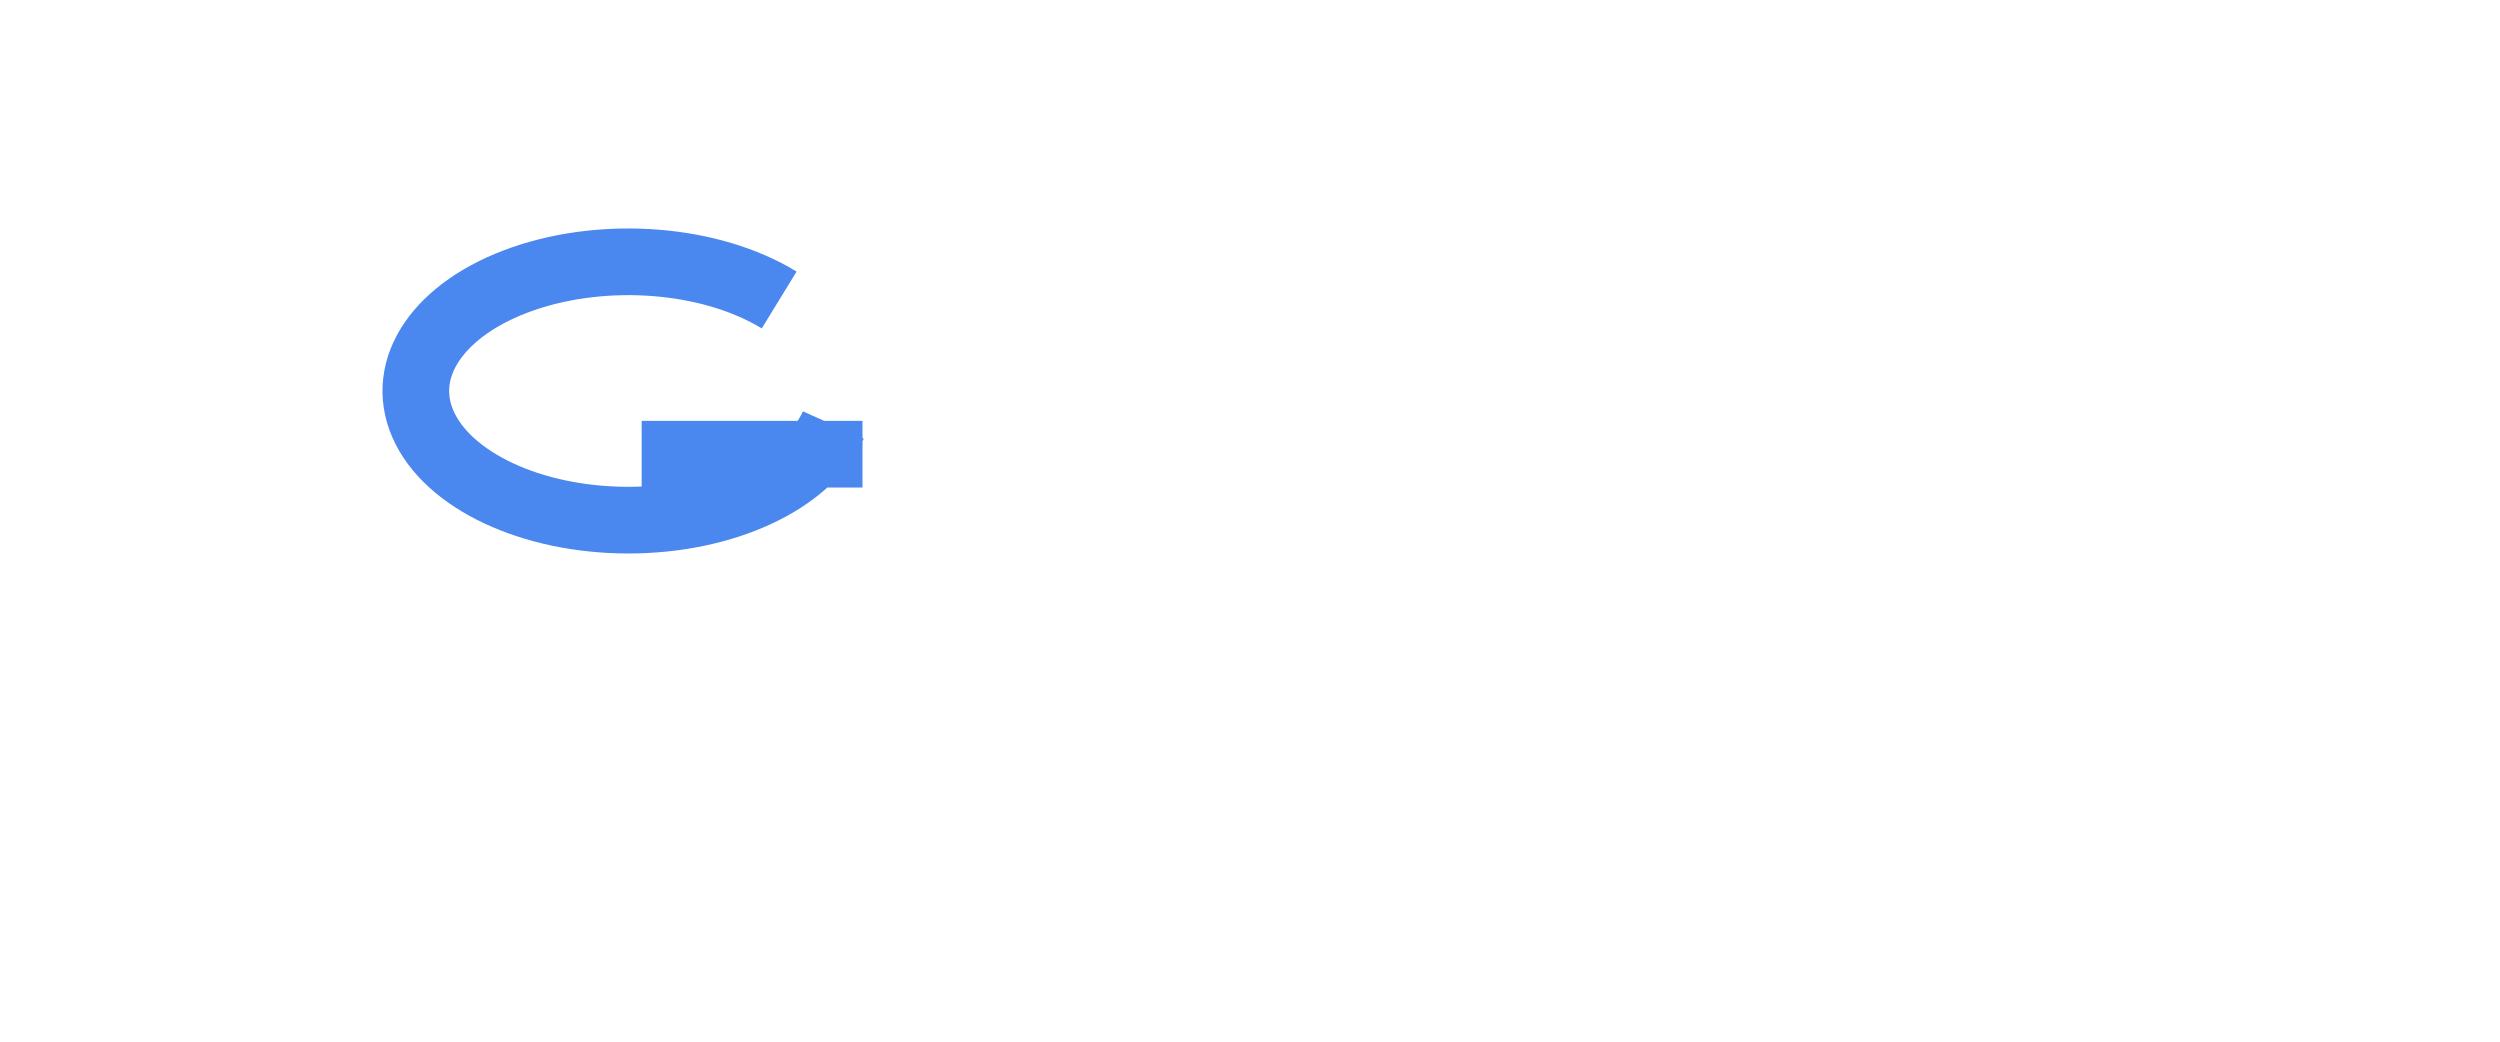
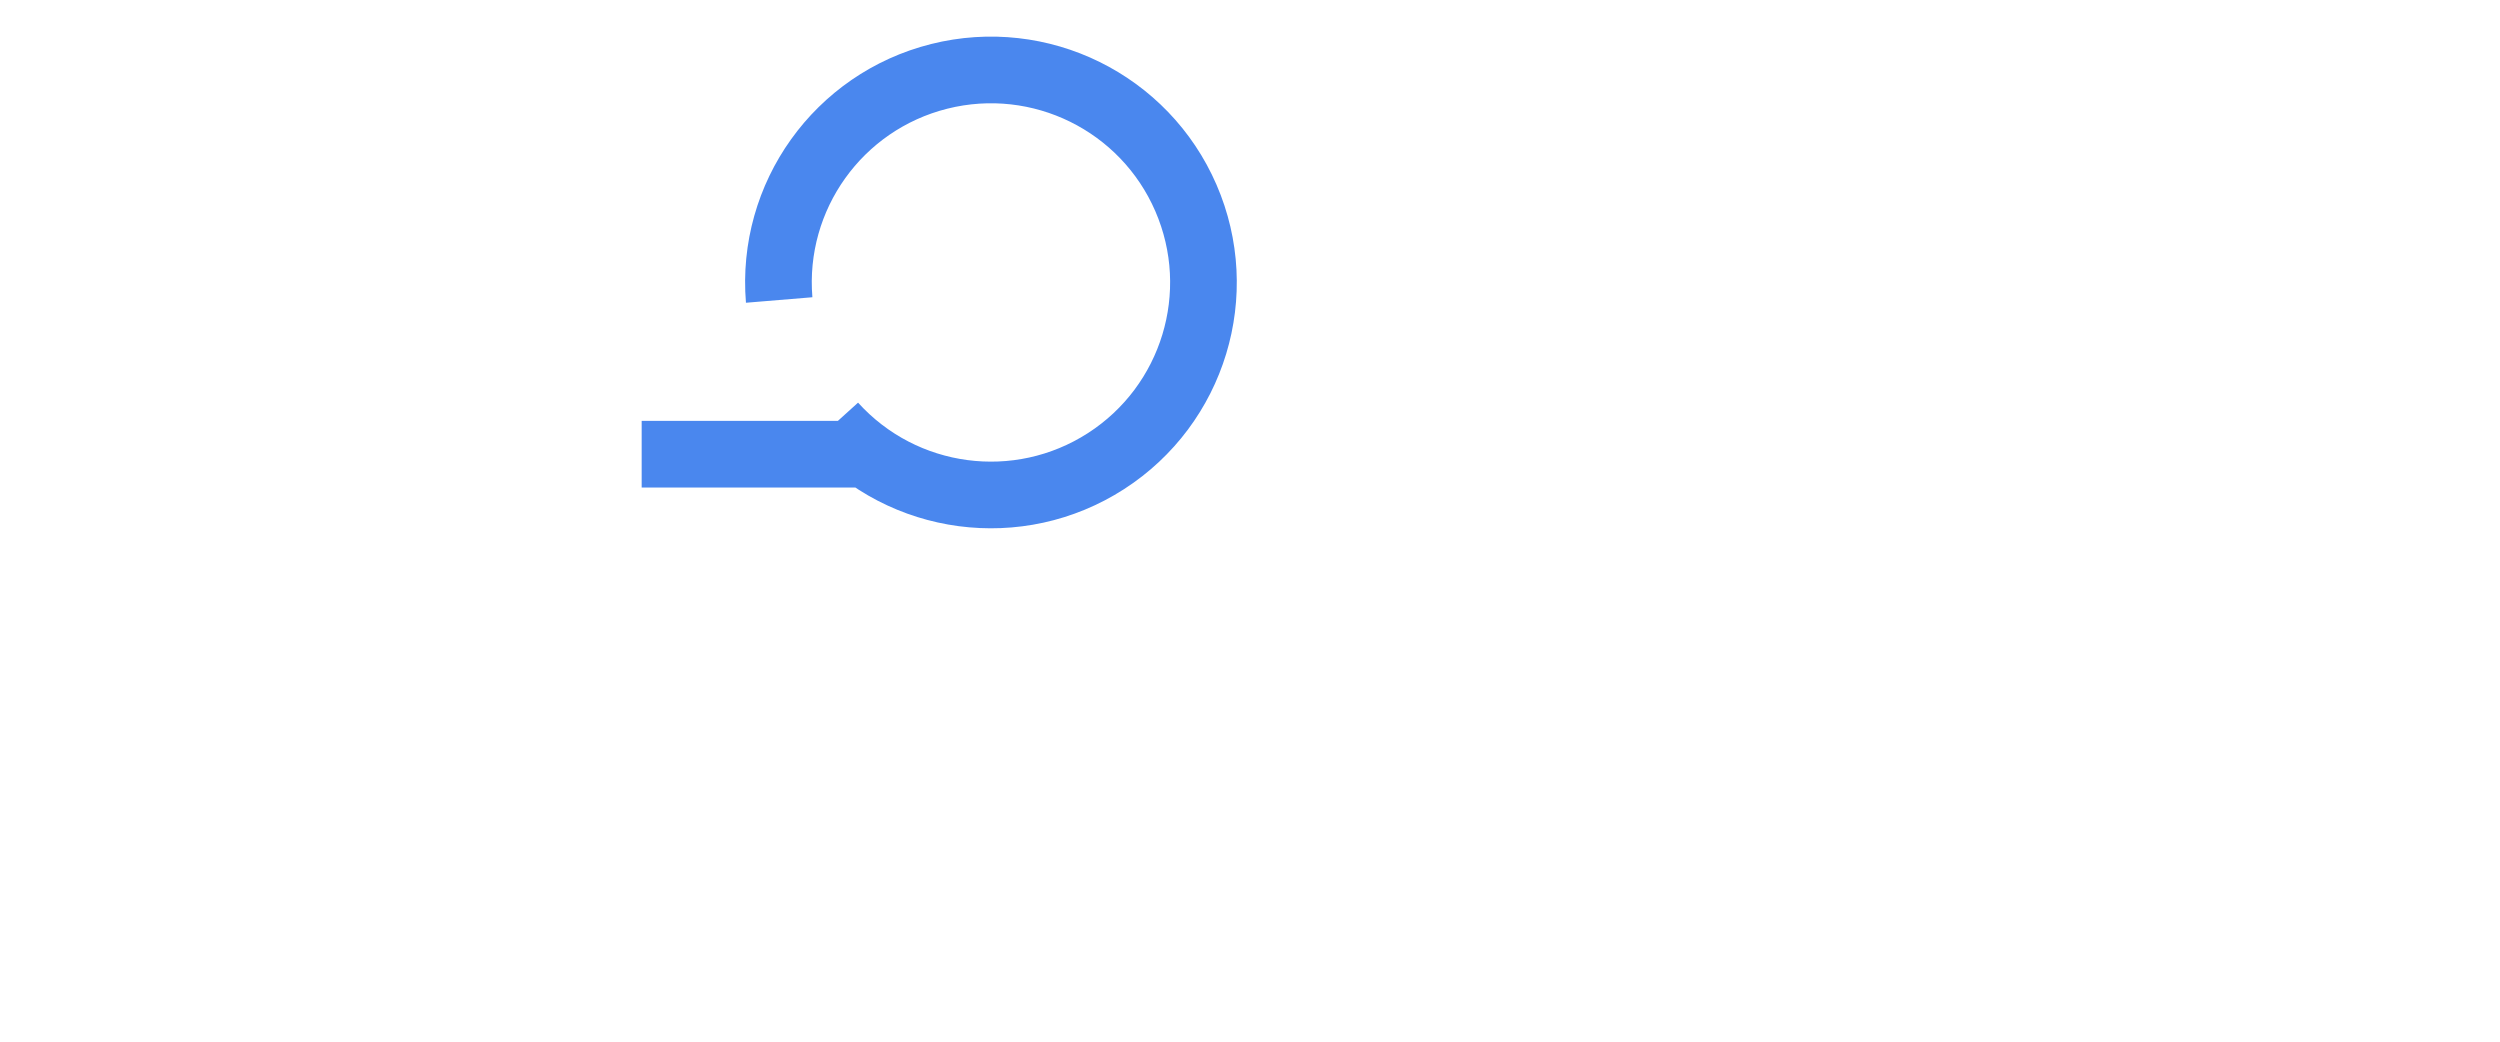
<svg xmlns="http://www.w3.org/2000/svg" width="600" height="250">
  <g stroke-width="16" fill="none">
-     <path d="M200 102a51 31 0 1 1-13-30m20 37h-53" stroke="#4a87ee" />
+     <path d="M200 102a51 51 0 1 0-13-30m20 37h-53" stroke="#4a87ee" />
  </g>
</svg>
